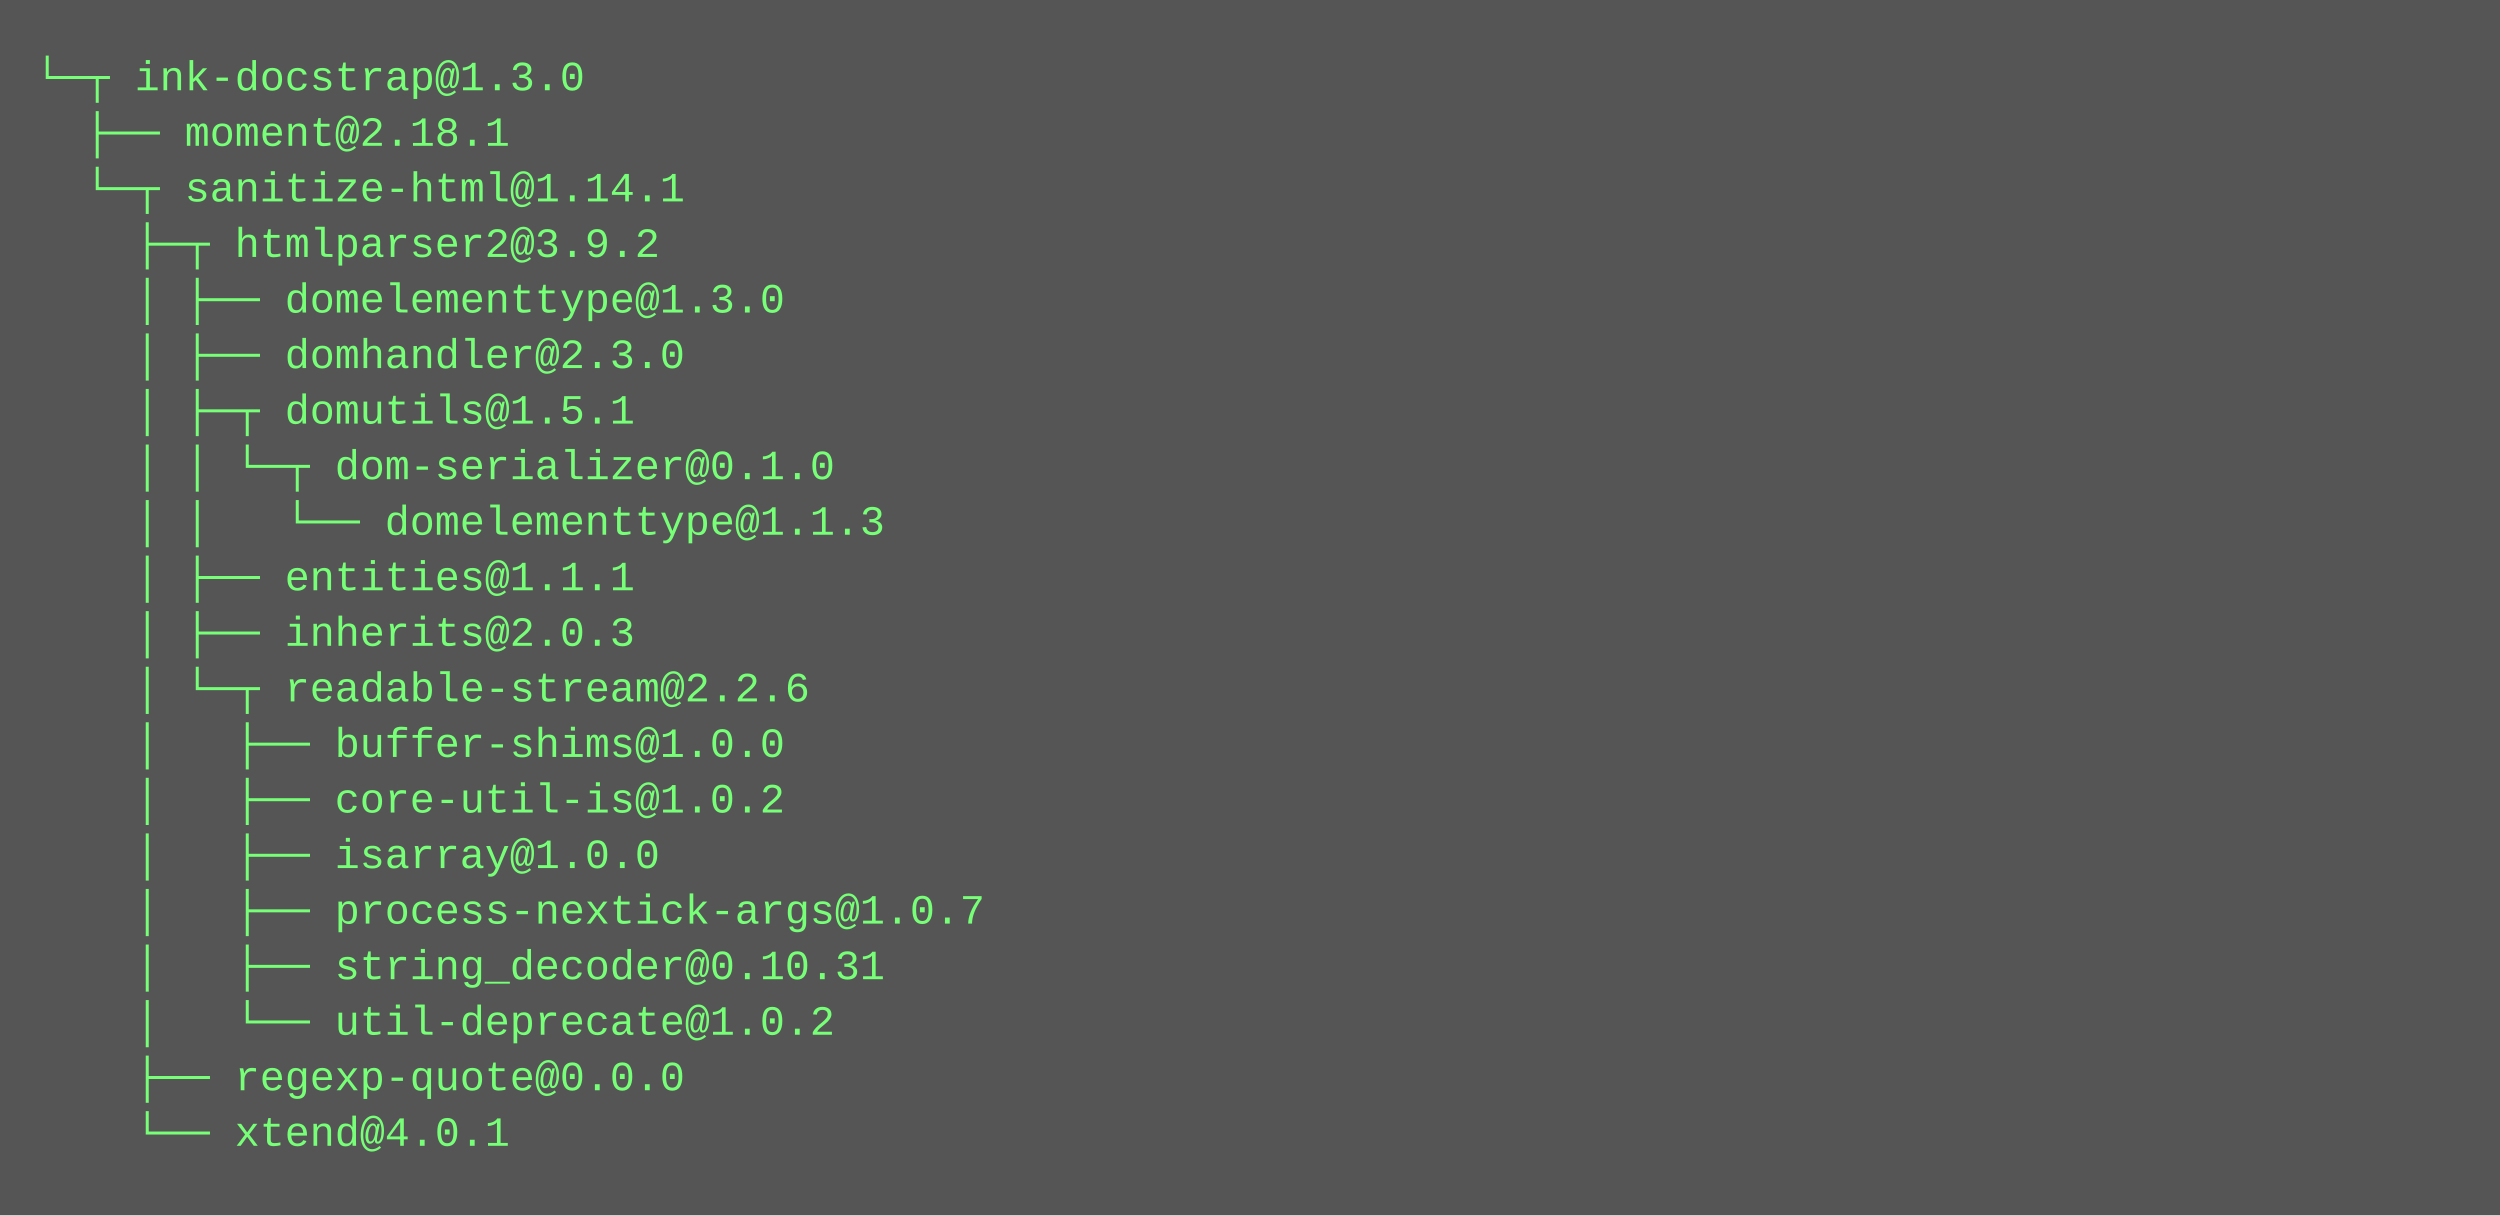
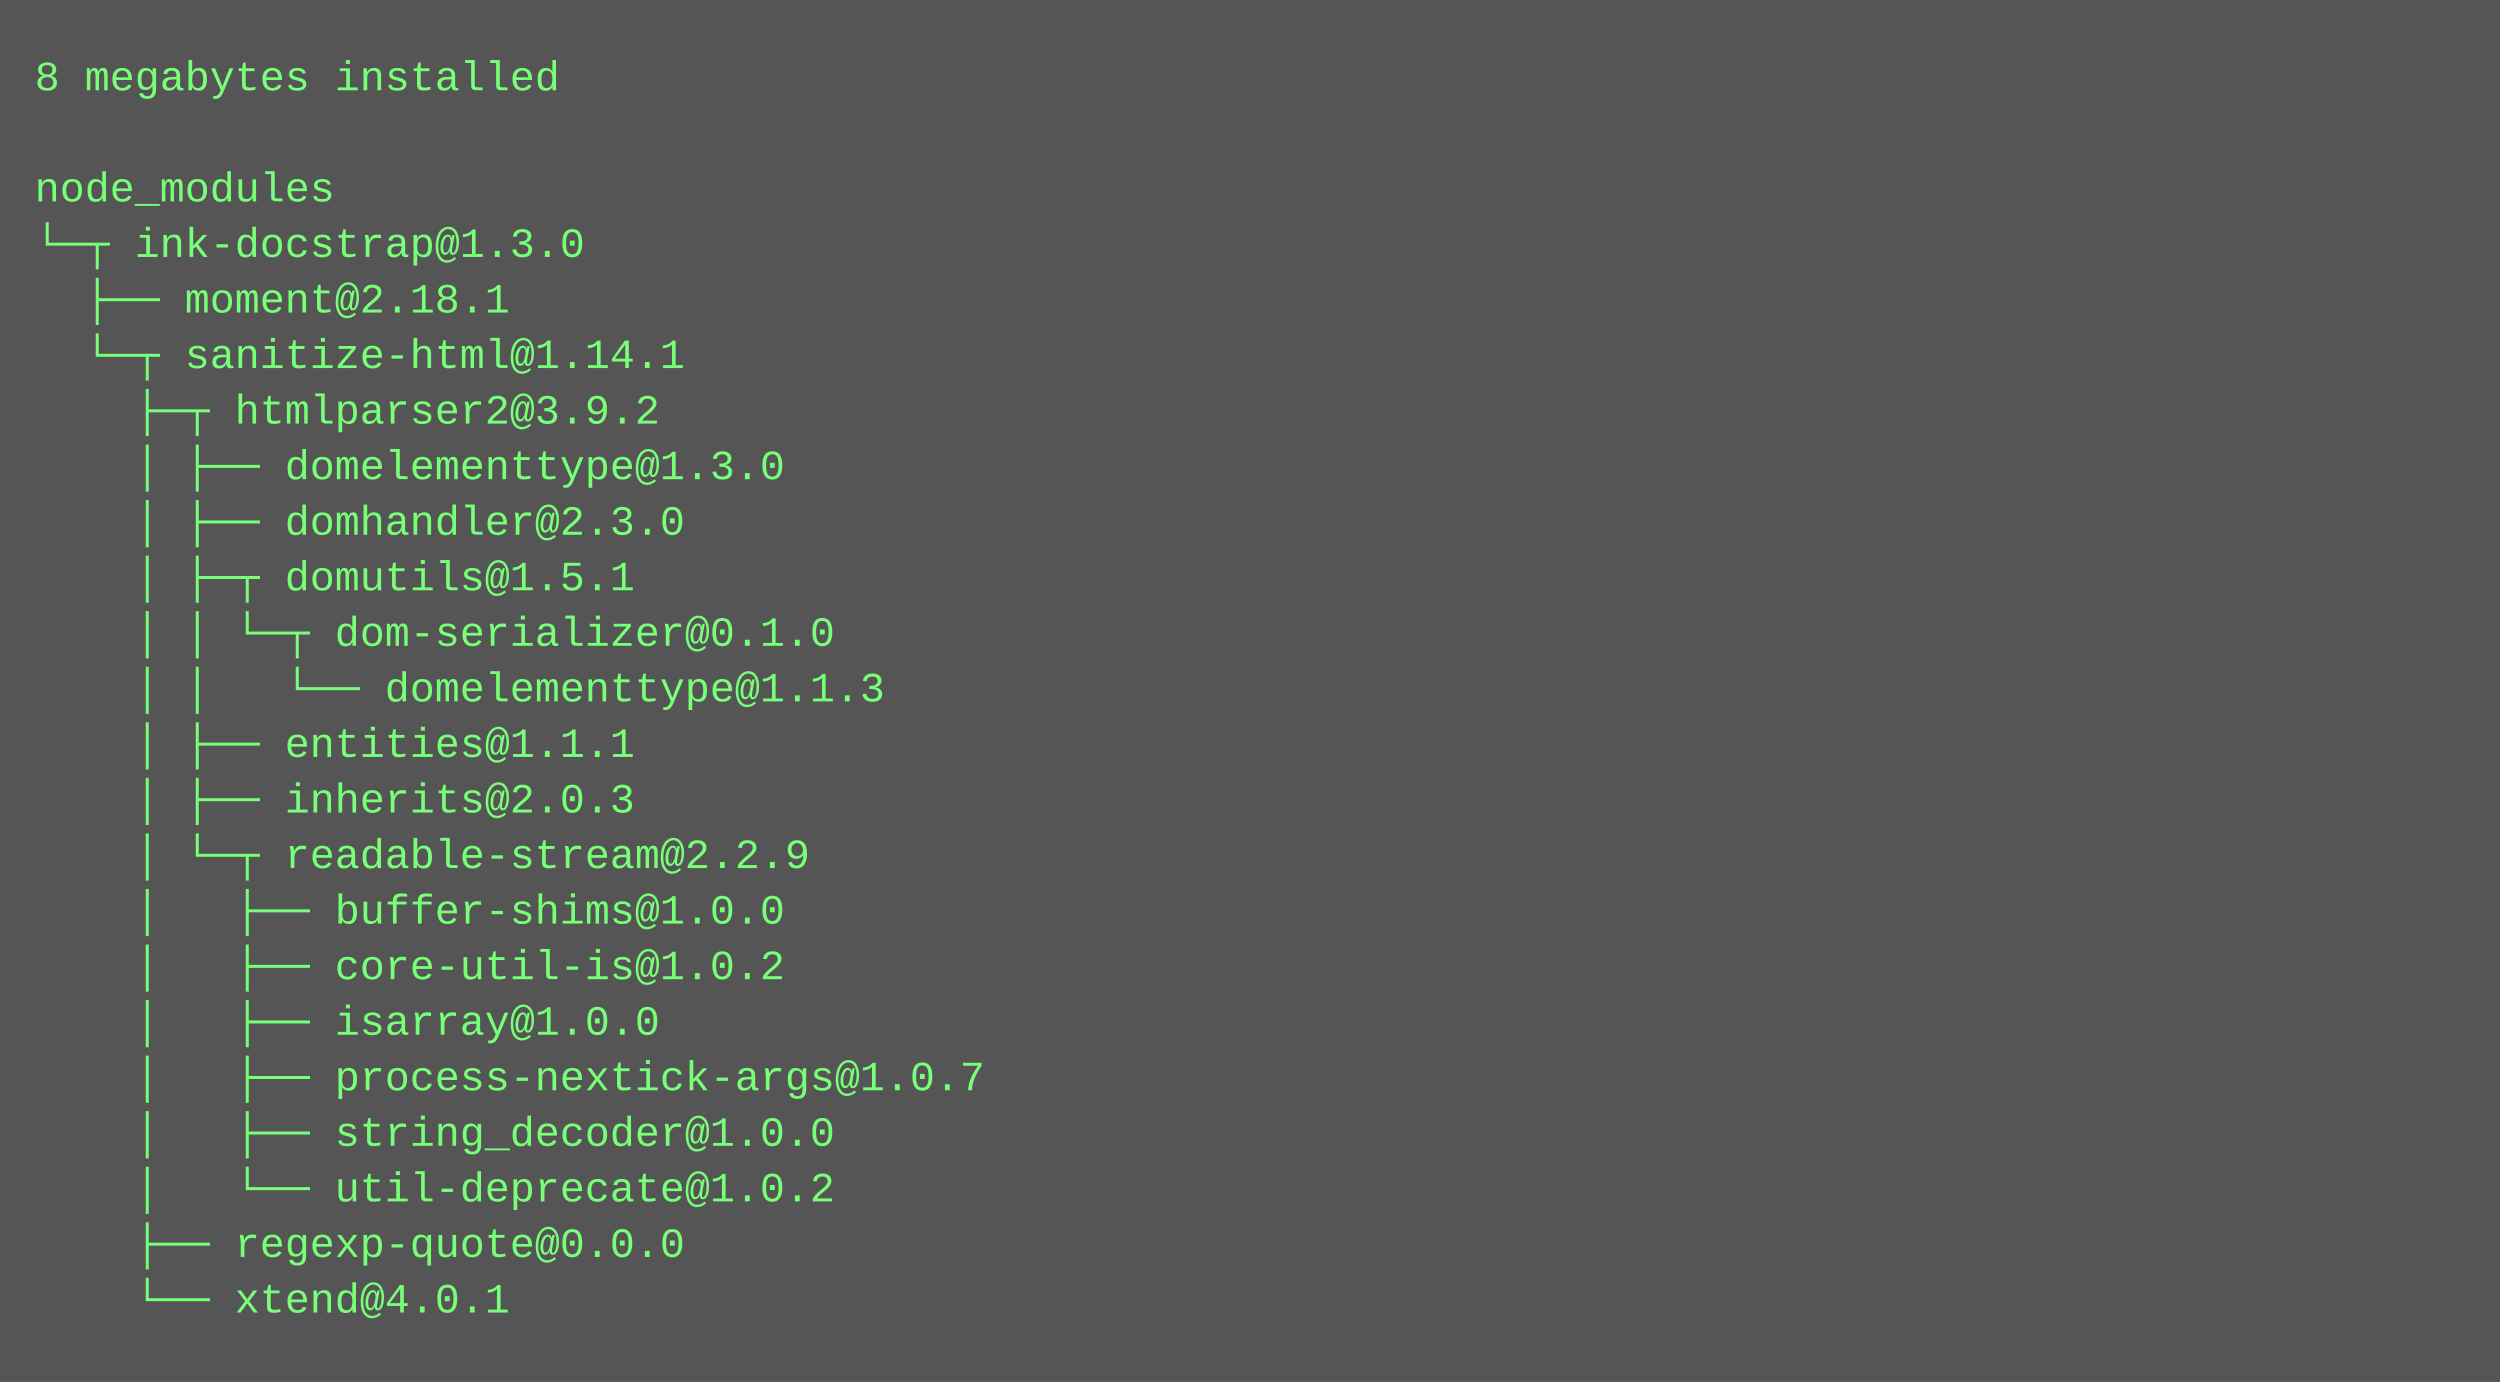
- <svg xmlns="http://www.w3.org/2000/svg" height="350" width="720">
-   <rect height="350" fill="#555" width="720" />
+ <svg xmlns="http://www.w3.org/2000/svg" height="398" width="720">
+   <rect height="398" fill="#555" width="720" />
  <text fill="#7f7" font-family="Courier New" font-size="12" xml:space="preserve">
-     <tspan x="10" y="26">└─┬ ink-docstrap@1.3.0 </tspan>
-     <tspan x="10" y="42">  ├── moment@2.18.1 </tspan>
-     <tspan x="10" y="58">  └─┬ sanitize-html@1.14.1 </tspan>
-     <tspan x="10" y="74">    ├─┬ htmlparser2@3.9.2 </tspan>
-     <tspan x="10" y="90">    │ ├── domelementtype@1.3.0 </tspan>
-     <tspan x="10" y="106">    │ ├── domhandler@2.3.0 </tspan>
-     <tspan x="10" y="122">    │ ├─┬ domutils@1.5.1 </tspan>
-     <tspan x="10" y="138">    │ │ └─┬ dom-serializer@0.1.0 </tspan>
-     <tspan x="10" y="154">    │ │   └── domelementtype@1.1.3 </tspan>
-     <tspan x="10" y="170">    │ ├── entities@1.1.1 </tspan>
-     <tspan x="10" y="186">    │ ├── inherits@2.0.3 </tspan>
-     <tspan x="10" y="202">    │ └─┬ readable-stream@2.2.6 </tspan>
-     <tspan x="10" y="218">    │   ├── buffer-shims@1.0.0 </tspan>
-     <tspan x="10" y="234">    │   ├── core-util-is@1.0.2 </tspan>
-     <tspan x="10" y="250">    │   ├── isarray@1.0.0 </tspan>
-     <tspan x="10" y="266">    │   ├── process-nextick-args@1.0.7 </tspan>
-     <tspan x="10" y="282">    │   ├── string_decoder@0.10.31 </tspan>
-     <tspan x="10" y="298">    │   └── util-deprecate@1.0.2 </tspan>
-     <tspan x="10" y="314">    ├── regexp-quote@0.0.0 </tspan>
-     <tspan x="10" y="330">    └── xtend@4.0.1</tspan>
+     <tspan x="10" y="26">8 megabytes installed</tspan>
+     <tspan x="10" y="42" />
+     <tspan x="10" y="58">node_modules</tspan>
+     <tspan x="10" y="74">└─┬ ink-docstrap@1.3.0 </tspan>
+     <tspan x="10" y="90">  ├── moment@2.18.1 </tspan>
+     <tspan x="10" y="106">  └─┬ sanitize-html@1.14.1 </tspan>
+     <tspan x="10" y="122">    ├─┬ htmlparser2@3.9.2 </tspan>
+     <tspan x="10" y="138">    │ ├── domelementtype@1.3.0 </tspan>
+     <tspan x="10" y="154">    │ ├── domhandler@2.3.0 </tspan>
+     <tspan x="10" y="170">    │ ├─┬ domutils@1.5.1 </tspan>
+     <tspan x="10" y="186">    │ │ └─┬ dom-serializer@0.1.0 </tspan>
+     <tspan x="10" y="202">    │ │   └── domelementtype@1.1.3 </tspan>
+     <tspan x="10" y="218">    │ ├── entities@1.1.1 </tspan>
+     <tspan x="10" y="234">    │ ├── inherits@2.0.3 </tspan>
+     <tspan x="10" y="250">    │ └─┬ readable-stream@2.2.9 </tspan>
+     <tspan x="10" y="266">    │   ├── buffer-shims@1.0.0 </tspan>
+     <tspan x="10" y="282">    │   ├── core-util-is@1.0.2 </tspan>
+     <tspan x="10" y="298">    │   ├── isarray@1.0.0 </tspan>
+     <tspan x="10" y="314">    │   ├── process-nextick-args@1.0.7 </tspan>
+     <tspan x="10" y="330">    │   ├── string_decoder@1.0.0 </tspan>
+     <tspan x="10" y="346">    │   └── util-deprecate@1.0.2 </tspan>
+     <tspan x="10" y="362">    ├── regexp-quote@0.0.0 </tspan>
+     <tspan x="10" y="378">    └── xtend@4.0.1</tspan>
  </text>
</svg>
